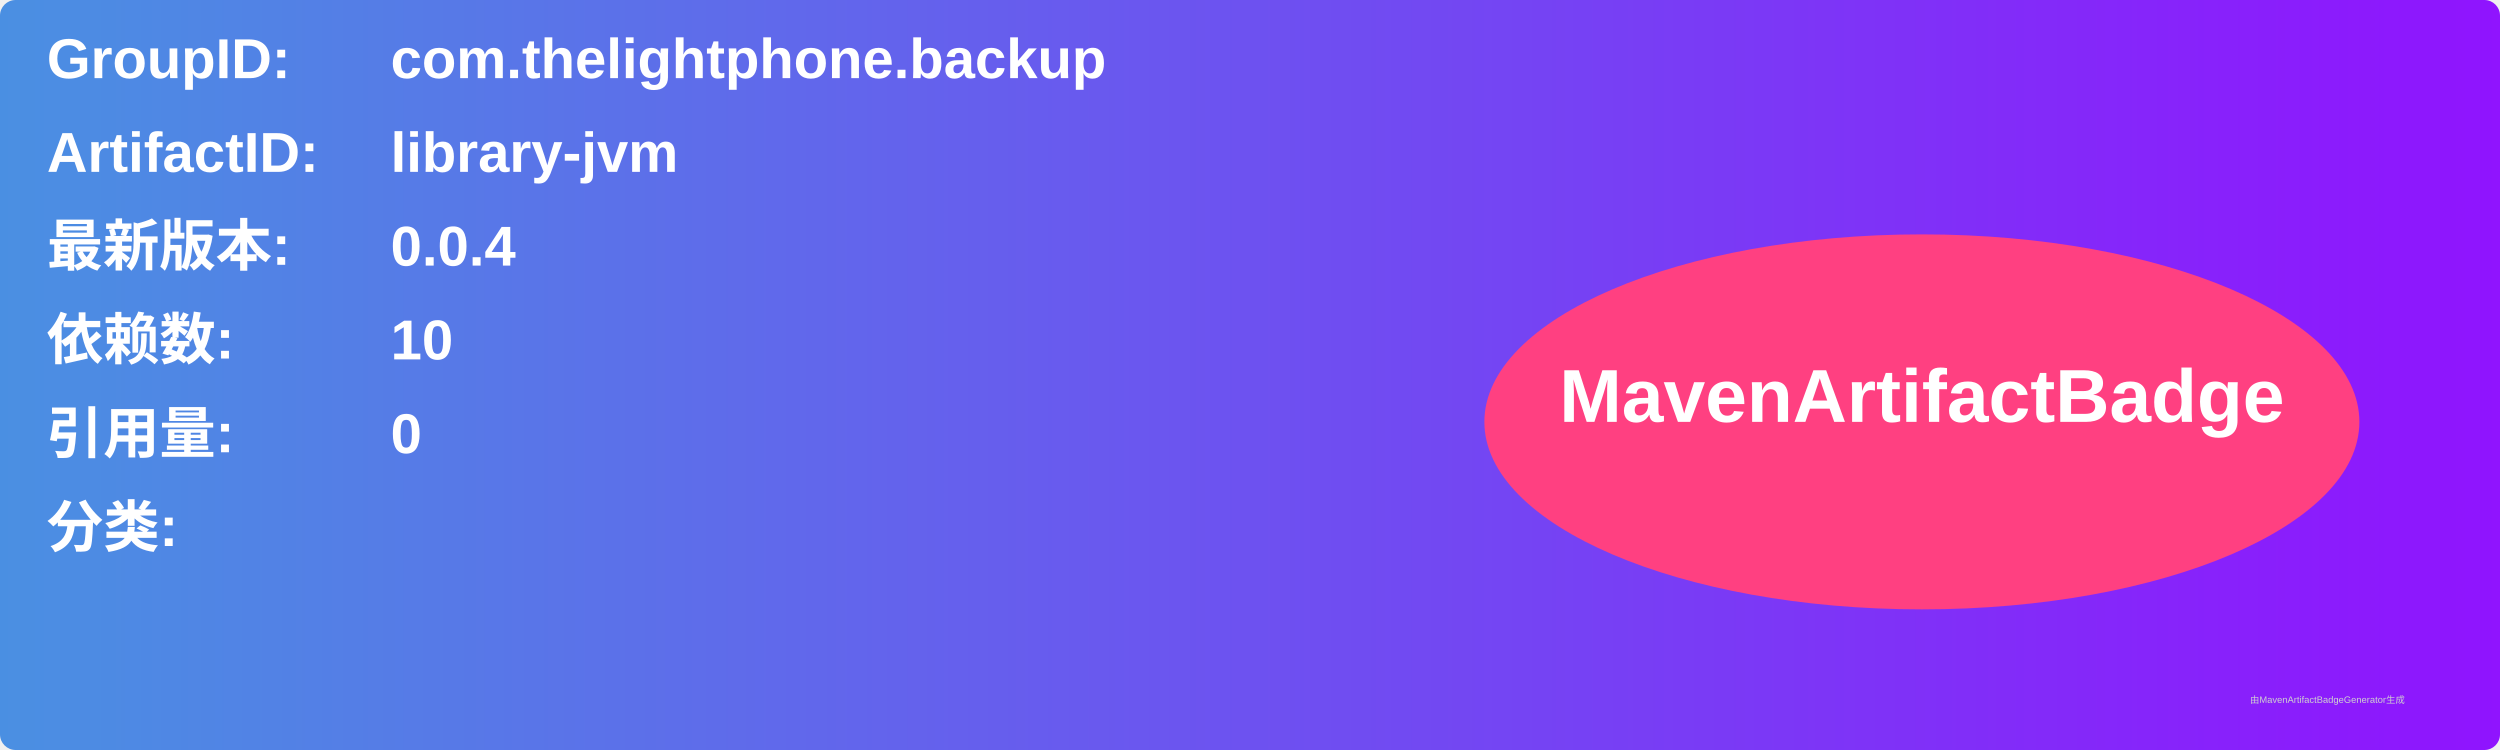
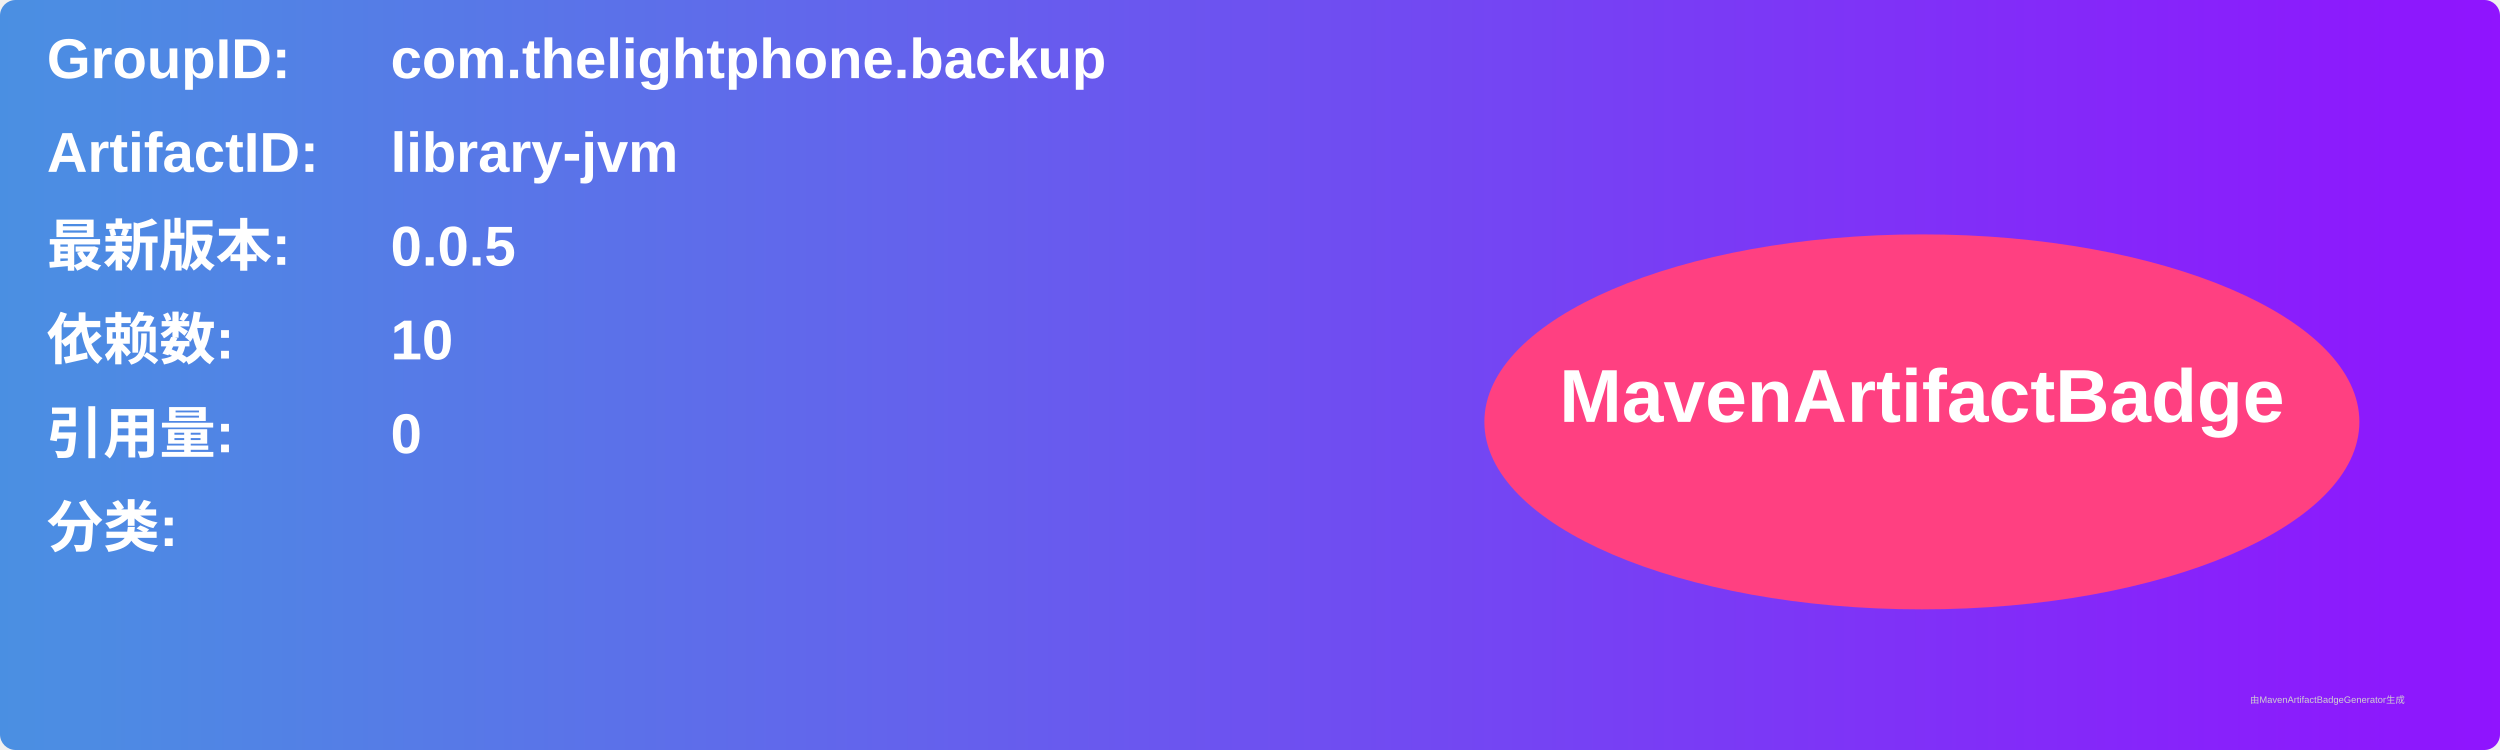
<svg xmlns="http://www.w3.org/2000/svg" width="800" height="240" viewBox="0 0 800 240">
  <linearGradient id="grad" x1="0%" y1="0%" x2="100%" y2="0%">
    <stop offset="0%" stop-color="#4a90e2" />
    <stop offset="100%" stop-color="#9013fe" />
  </linearGradient>
  <rect width="100%" height="100%" rx="5" ry="5" fill="url(#grad)" />
  <g transform="translate(15, 15)">
    <text x="0" y="10" font-family="Arial" font-size="18" fill="white" font-weight="bold" width="260">GroupID:</text>
    <text x="110" y="10" font-family="Arial" font-size="18" fill="white" font-weight="bold" width="460">com.thelightphone.backup</text>
    <text x="0" y="40" font-family="Arial" font-size="18" fill="white" font-weight="bold" width="260">ArtifactID:</text>
    <text x="110" y="40" font-family="Arial" font-size="18" fill="white" font-weight="bold" width="460">library-jvm</text>
    <text x="0" y="70" font-family="Arial" font-size="18" fill="white" font-weight="bold">最新版本:</text>
    <text x="110" y="70" font-family="Arial" font-size="18" fill="white" font-weight="bold">
-       <tspan font-weight="bold">0.0.4</tspan>
+       <tspan font-weight="bold">0.0.5</tspan>
    </text>
    <text x="0" y="100" font-family="Arial" font-size="18" fill="white" font-weight="bold">依赖数: </text>
    <text x="110" y="100" font-family="Arial" font-size="18" fill="white">
      <tspan font-weight="bold">10</tspan>
    </text>
    <text x="0" y="130" font-family="Arial" font-size="18" fill="white" font-weight="bold">引用量: </text>
    <text x="110" y="130" font-family="Arial" font-size="18" fill="white">
      <tspan font-weight="bold">0</tspan>
    </text>
    <text x="0" y="160" font-family="Arial" font-size="18" fill="white" font-weight="bold">分类:</text>
    <text x="10" y="190" font-family="Arial" font-size="10" fill="white">
      <tspan font-weight="bold" />
    </text>
    <ellipse cx="600" cy="120" rx="140" ry="60" fill="#ff4081" />
    <text x="600" y="120" text-anchor="middle" font-family="Arial" font-size="24" fill="white" font-weight="bold">MavenArtifactBadge</text>
  </g>
  <text x="720" y="225" font-family="Arial" font-size="3" fill="#d0d0d0">由MavenArtifactBadgeGenerator生成</text>
</svg>
